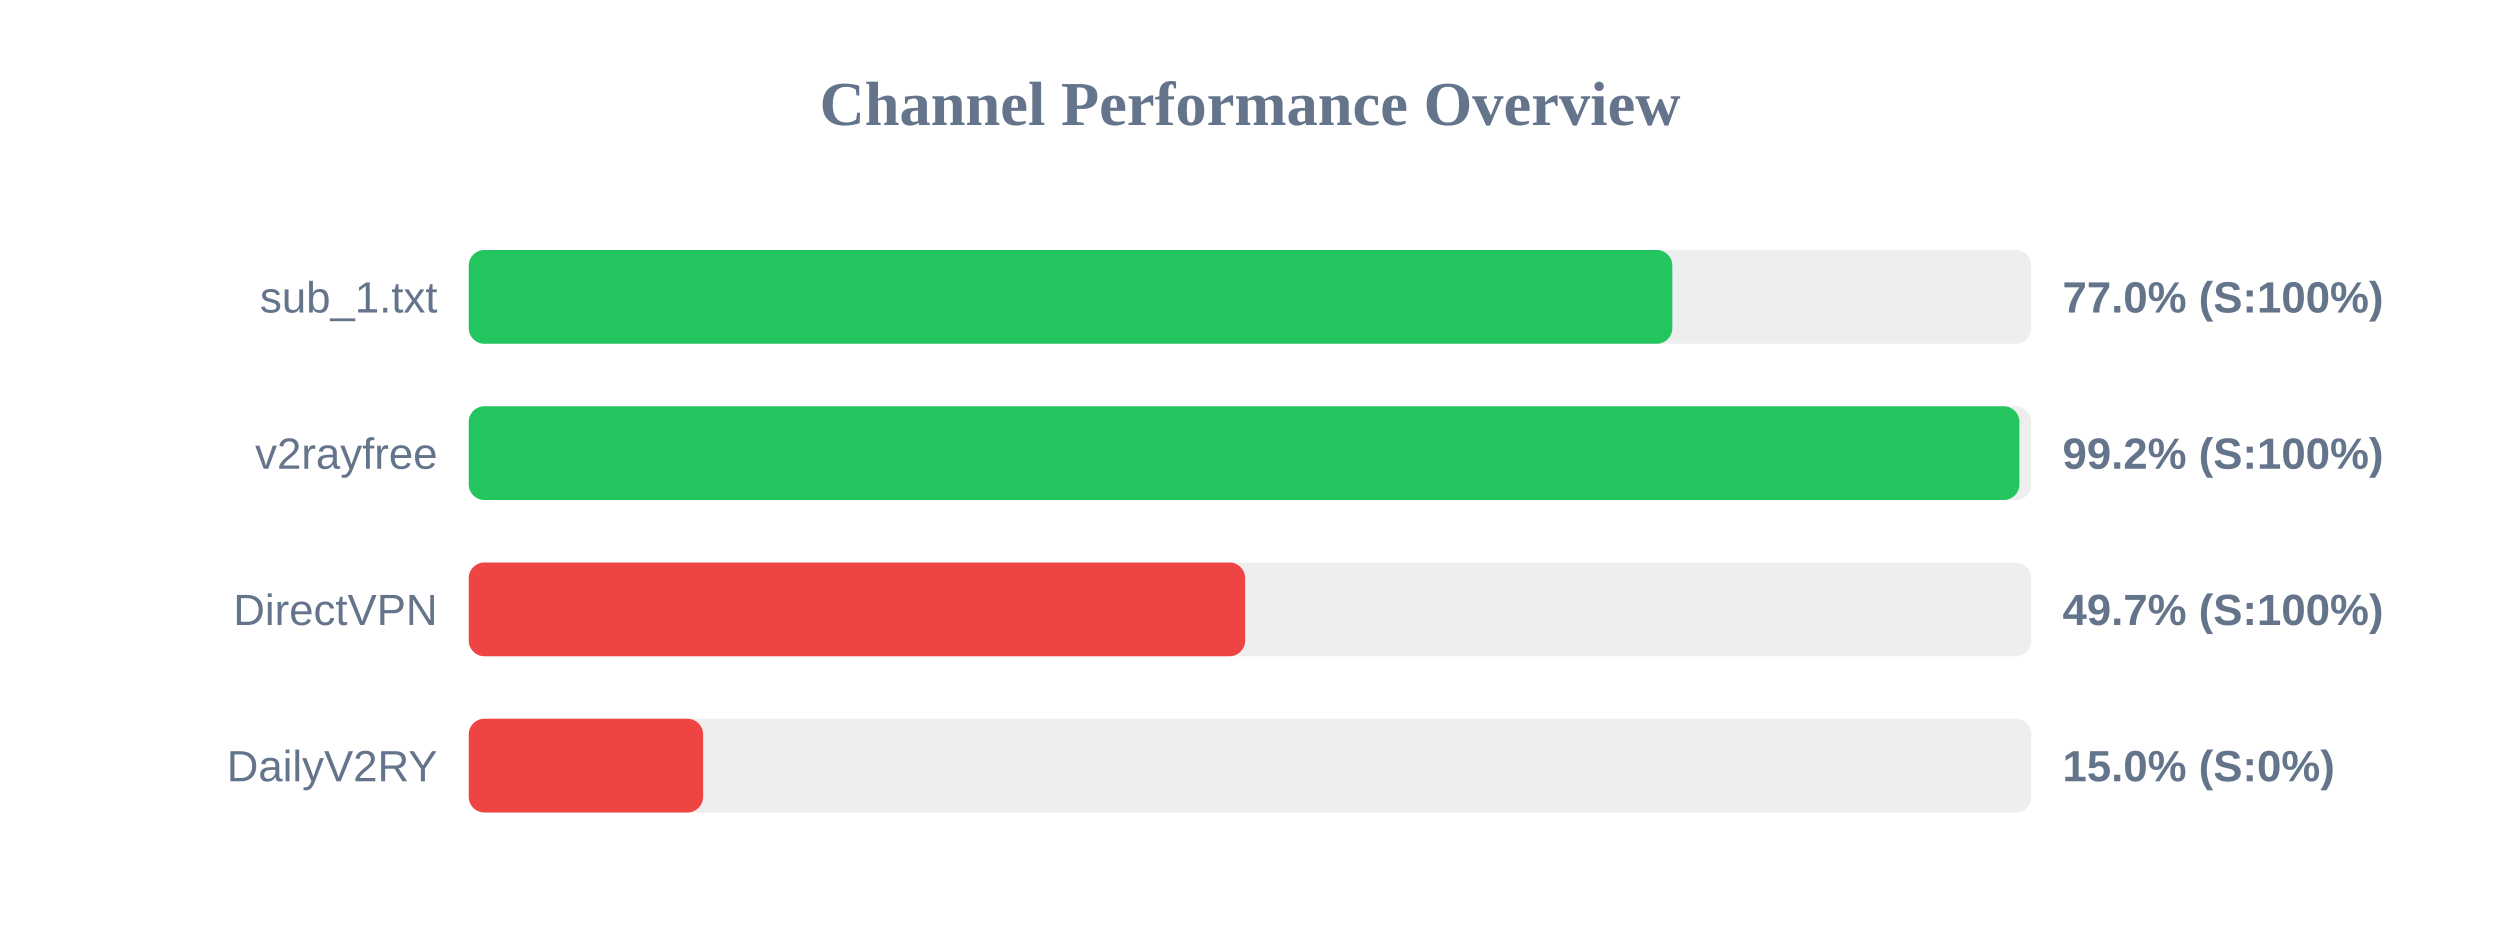
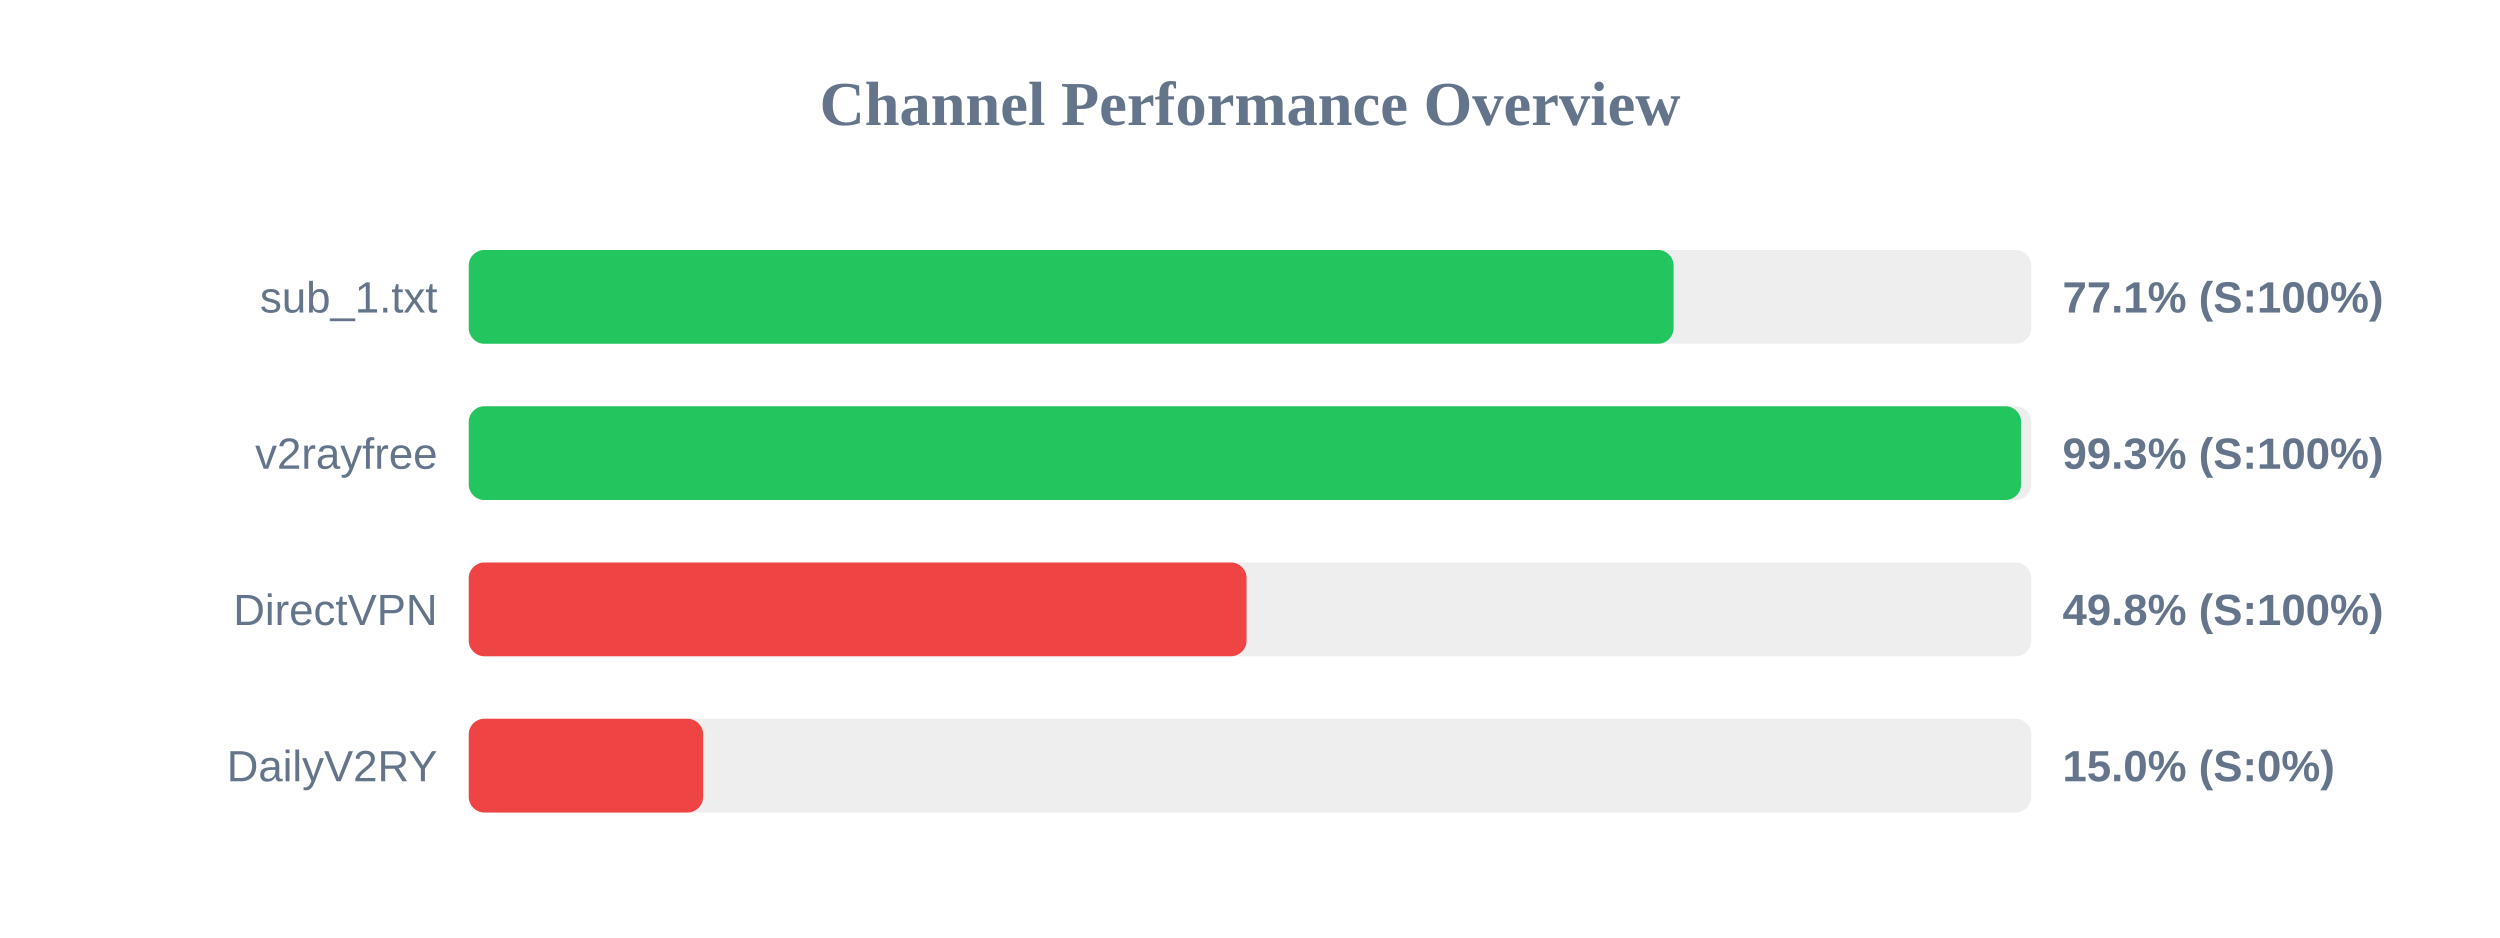
<svg xmlns="http://www.w3.org/2000/svg" width="800" height="300" version="1.1">
  <style>
        .row { font: 14px Arial; fill: #64748b; }
        .score { font: bold 14px Arial; fill: #64748b; }
    </style>
  <text x="400" y="40" text-anchor="middle" font-size="20px" font-weight="bold" fill="#64748b">Channel Performance Overview</text>
  <rect x="150" y="80" width="500" height="30" fill="#eee" rx="5" />
-   <rect x="150" y="80" width="385.15" height="30" fill="#22c55e" rx="5" />
+   <rect x="150" y="80" width="385.55" height="30" fill="#22c55e" rx="5" />
  <text x="140" y="100" text-anchor="end" class="row">sub_1.txt</text>
-   <text x="660" y="100" text-anchor="start" class="score">77.0% (S:100%)</text>
+   <text x="660" y="100" text-anchor="start" class="score">77.1% (S:100%)</text>
  <rect x="150" y="130" width="500" height="30" fill="#eee" rx="5" />
-   <rect x="150" y="130" width="496.2" height="30" fill="#22c55e" rx="5" />
+   <rect x="150" y="130" width="496.75" height="30" fill="#22c55e" rx="5" />
  <text x="140" y="150" text-anchor="end" class="row">v2rayfree</text>
-   <text x="660" y="150" text-anchor="start" class="score">99.2% (S:100%)</text>
+   <text x="660" y="150" text-anchor="start" class="score">99.3% (S:100%)</text>
  <rect x="150" y="180" width="500" height="30" fill="#eee" rx="5" />
-   <rect x="150" y="180" width="248.45" height="30" fill="#ef4444" rx="5" />
+   <rect x="150" y="180" width="248.9" height="30" fill="#ef4444" rx="5" />
  <text x="140" y="200" text-anchor="end" class="row">DirectVPN</text>
-   <text x="660" y="200" text-anchor="start" class="score">49.7% (S:100%)</text>
+   <text x="660" y="200" text-anchor="start" class="score">49.8% (S:100%)</text>
  <rect x="150" y="230" width="500" height="30" fill="#eee" rx="5" />
  <rect x="150" y="230" width="75.0" height="30" fill="#ef4444" rx="5" />
  <text x="140" y="250" text-anchor="end" class="row">DailyV2RY</text>
  <text x="660" y="250" text-anchor="start" class="score">15.0% (S:0%)</text>
</svg>
